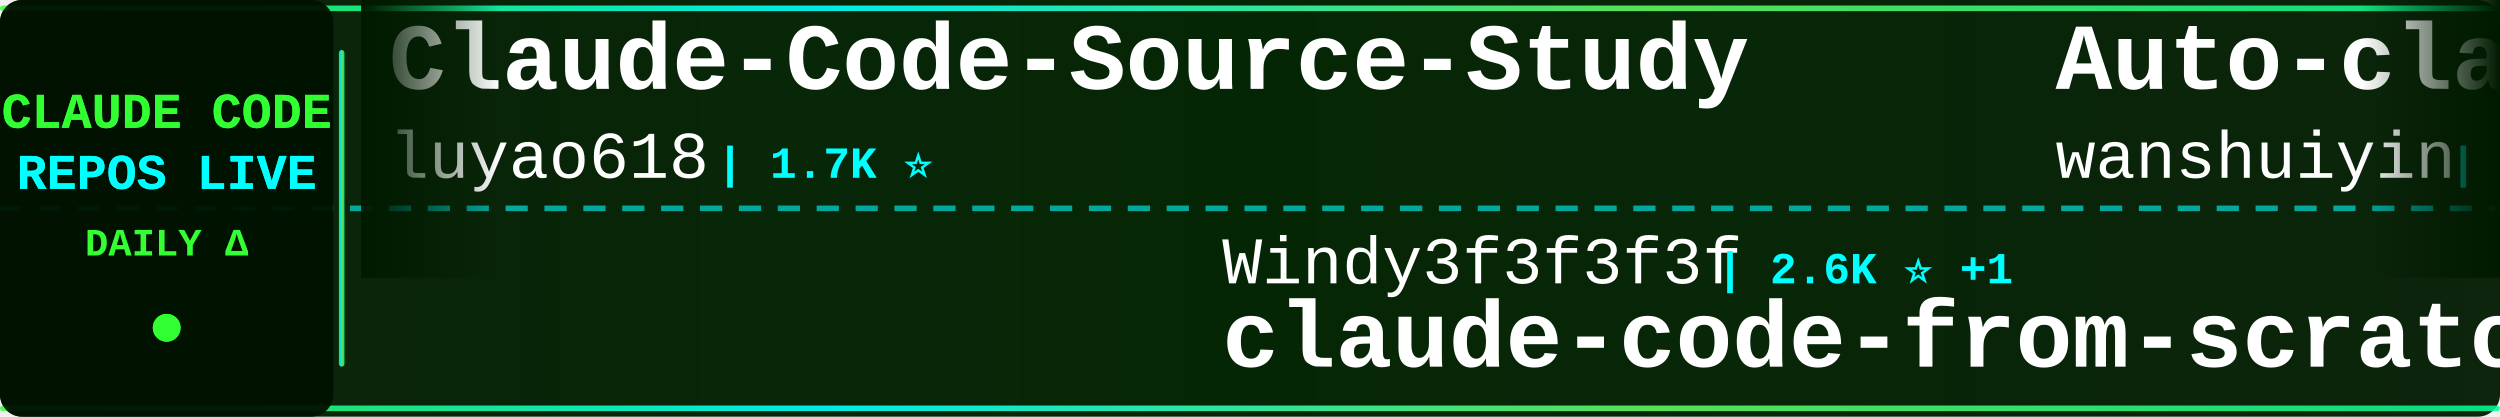
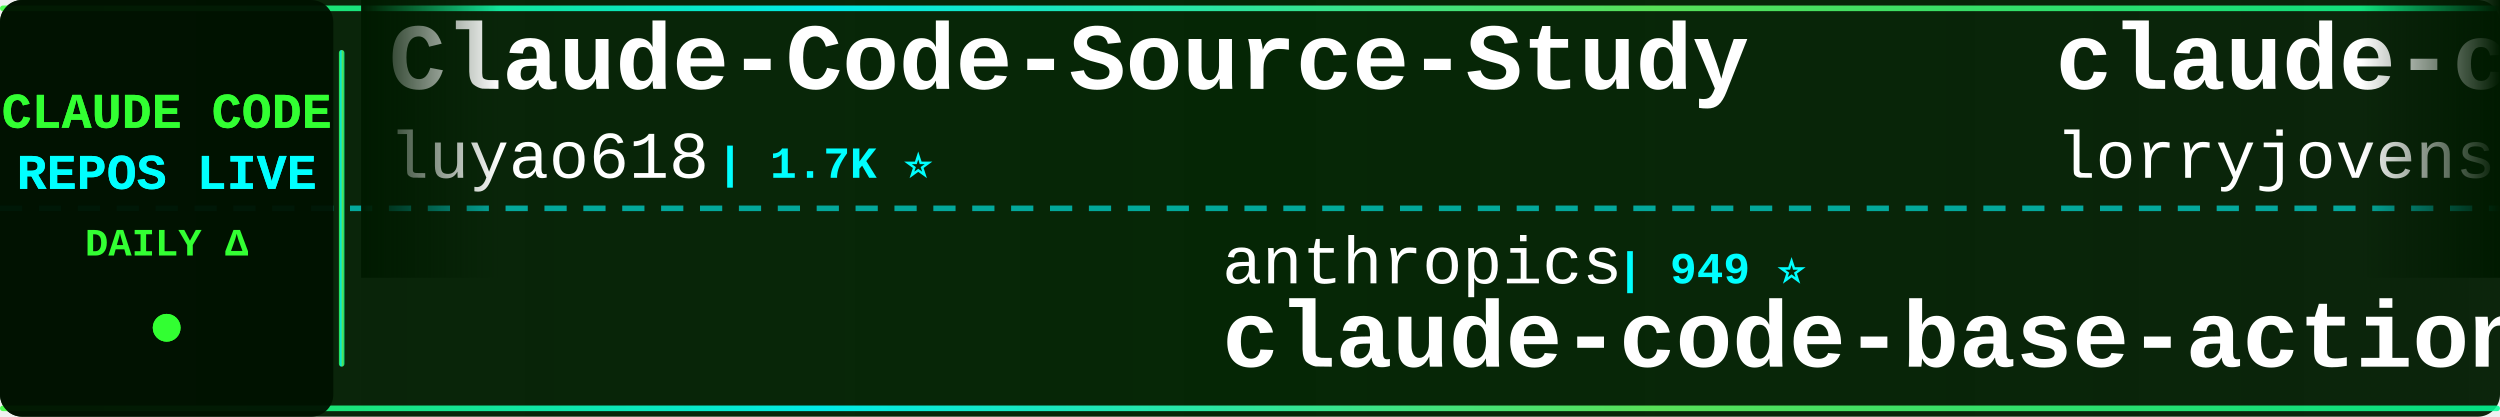
<svg xmlns="http://www.w3.org/2000/svg" width="900" height="150">
  <defs>
    <linearGradient id="tickerBg" x1="0%" y1="0%" x2="100%" y2="0%">
      <stop offset="0%" style="stop-color:#001a00;stop-opacity:0.95" />
      <stop offset="50%" style="stop-color:#002200;stop-opacity:0.98" />
      <stop offset="100%" style="stop-color:#001a00;stop-opacity:0.95" />
    </linearGradient>
    <linearGradient id="borderGrad" x1="0%" y1="0%" x2="100%" y2="0%">
      <stop offset="0%" style="stop-color:#33ff33;stop-opacity:0.85">
        <animate attributeName="stop-opacity" values="0.85;1;0.85" dur="2s" repeatCount="indefinite" />
      </stop>
      <stop offset="33%" style="stop-color:#00ffff;stop-opacity:0.9">
        <animate attributeName="stop-opacity" values="0.9;1;0.9" dur="2.2s" repeatCount="indefinite" />
      </stop>
      <stop offset="66%" style="stop-color:#66ff66;stop-opacity:0.85">
        <animate attributeName="stop-opacity" values="0.85;1;0.85" dur="1.8s" repeatCount="indefinite" />
      </stop>
      <stop offset="100%" style="stop-color:#00ff99;stop-opacity:0.85">
        <animate attributeName="stop-opacity" values="0.85;1;0.85" dur="2s" repeatCount="indefinite" />
      </stop>
    </linearGradient>
    <filter id="textGlow">
      <feGaussianBlur stdDeviation="0.1" result="coloredBlur" />
      <feMerge>
        <feMergeNode in="coloredBlur" />
        <feMergeNode in="SourceGraphic" />
      </feMerge>
    </filter>
    <filter id="metricGlow">
      <feGaussianBlur stdDeviation="0.2" result="coloredBlur" />
      <feMerge>
        <feMergeNode in="coloredBlur" />
        <feMergeNode in="SourceGraphic" />
      </feMerge>
    </filter>
    <linearGradient id="leftFade" x1="0%" y1="0%" x2="100%" y2="0%">
      <stop offset="0%" style="stop-color:#001a00;stop-opacity:1" />
      <stop offset="100%" style="stop-color:#001a00;stop-opacity:0" />
    </linearGradient>
    <linearGradient id="rightFade" x1="0%" y1="0%" x2="100%" y2="0%">
      <stop offset="0%" style="stop-color:#001a00;stop-opacity:0" />
      <stop offset="100%" style="stop-color:#001a00;stop-opacity:1" />
    </linearGradient>
  </defs>
  <rect width="900" height="150" fill="url(#tickerBg)" rx="8" />
  <rect x="0" y="2" width="900" height="2" fill="url(#borderGrad)" rx="1" />
  <rect x="0" y="146" width="900" height="2" fill="url(#borderGrad)" rx="1" />
  <line x1="0" y1="75" x2="900" y2="75" stroke="#00ffff" stroke-width="2" stroke-dasharray="8 6" opacity="0.6" />
  <rect x="0" y="0" width="120" height="150" fill="#001100" opacity="0.95" rx="8" />
  <text x="60" y="46" font-family="'Courier New', monospace" font-size="18" font-weight="bold" fill="#33ff33" text-anchor="middle" filter="url(#textGlow)">
    CLAUDE CODE
  </text>
  <text x="60" y="68" font-family="'Courier New', monospace" font-size="18" font-weight="bold" fill="#00ffff" text-anchor="middle" filter="url(#textGlow)">
    REPOS LIVE
  </text>
  <text x="60" y="92" font-family="'Courier New', monospace" font-size="14" font-weight="bold" fill="#33ff33" text-anchor="middle">
    DAILY Δ
  </text>
  <circle cx="60" cy="118" r="5" fill="#33ff33" filter="url(#metricGlow)">
    <animate attributeName="r" values="4;6;4" dur="1.5s" repeatCount="indefinite" />
    <animate attributeName="opacity" values="0.6;1;0.6" dur="1.5s" repeatCount="indefinite" />
  </circle>
  <rect x="122" y="18" width="2" height="114" fill="url(#borderGrad)" rx="1" />
  <clipPath id="tickerClip">
    <rect x="130" y="0" width="770" height="150" />
  </clipPath>
  <g clip-path="url(#tickerClip)">
    <g id="tickerItems">
      <animateTransform attributeName="transform" attributeType="XML" type="translate" from="0 0" to="-3000 0" dur="54s" repeatCount="indefinite" />
      <g transform="translate(0, 0)">
        <text x="140" y="32" font-family="'Courier New', monospace" font-size="34" font-weight="bold" fill="#ffffff">Claude-Code-Source-Study</text>
        <text x="140" y="64" font-family="'Courier New', monospace" font-size="24" font-weight="normal" fill="#ffffff" opacity="1.0">luyao618</text>
        <text x="258" y="64" font-family="'Courier New', monospace" font-size="16" font-weight="bold" fill="#00ffff"> | 1.7K ⭐</text>
      </g>
      <g transform="translate(300, 0)">
-         <text x="140" y="102" font-family="'Courier New', monospace" font-size="24" font-weight="normal" fill="#ffffff" opacity="1.0">Windy3f3f3f3f</text>
-         <text x="318" y="102" font-family="'Courier New', monospace" font-size="16" font-weight="bold" fill="#00ffff"> | 2.6K ⭐ +1</text>
-         <text x="140" y="132" font-family="'Courier New', monospace" font-size="34" font-weight="bold" fill="#ffffff">claude-code-from-scratch</text>
+         <text x="140" y="102" font-family="'Courier New', monospace" font-size="24" font-weight="normal" fill="#ffffff" opacity="1.0">anthropics</text>
+         <text x="282" y="102" font-family="'Courier New', monospace" font-size="16" font-weight="bold" fill="#00ffff"> | 949 ⭐</text>
+         <text x="140" y="132" font-family="'Courier New', monospace" font-size="34" font-weight="bold" fill="#ffffff">claude-code-base-action</text>
      </g>
      <g transform="translate(600, 0)">
-         <text x="140" y="32" font-family="'Courier New', monospace" font-size="34" font-weight="bold" fill="#ffffff">Auto-claude-code-researc...</text>
-         <text x="140" y="64" font-family="'Courier New', monospace" font-size="24" font-weight="normal" fill="#ffffff" opacity="1.0">wanshuiyin</text>
-         <text x="282" y="64" font-family="'Courier New', monospace" font-size="16" font-weight="bold" fill="#00ffff"> | 14.8K ⭐ +3</text>
+         <text x="140" y="32" font-family="'Courier New', monospace" font-size="34" font-weight="bold" fill="#ffffff">claude-code-rust</text>
+         <text x="140" y="64" font-family="'Courier New', monospace" font-size="24" font-weight="normal" fill="#ffffff" opacity="1.0">lorryjovens-hub</text>
+         <text x="342" y="64" font-family="'Courier New', monospace" font-size="16" font-weight="bold" fill="#00ffff"> | 1.7K ⭐</text>
      </g>
      <g transform="translate(900, 0)">
-         <text x="140" y="102" font-family="'Courier New', monospace" font-size="24" font-weight="normal" fill="#ffffff" opacity="1.0">Pimzino</text>
-         <text x="246" y="102" font-family="'Courier New', monospace" font-size="16" font-weight="bold" fill="#00ffff"> | 3.8K ⭐</text>
-         <text x="140" y="132" font-family="'Courier New', monospace" font-size="34" font-weight="bold" fill="#ffffff">claude-code-spec-workflo...</text>
+         <text x="140" y="102" font-family="'Courier New', monospace" font-size="24" font-weight="normal" fill="#ffffff" opacity="1.0">hangsman</text>
+         <text x="258" y="102" font-family="'Courier New', monospace" font-size="16" font-weight="bold" fill="#00ffff"> | 791 ⭐</text>
+         <text x="140" y="132" font-family="'Courier New', monospace" font-size="34" font-weight="bold" fill="#ffffff">claude-code-source</text>
      </g>
      <g transform="translate(1200, 0)">
-         <text x="140" y="32" font-family="'Courier New', monospace" font-size="34" font-weight="bold" fill="#ffffff">claude-code-source-build</text>
-         <text x="140" y="64" font-family="'Courier New', monospace" font-size="24" font-weight="normal" fill="#ffffff" opacity="1.0">andrew-kramer-inno</text>
-         <text x="378" y="64" font-family="'Courier New', monospace" font-size="16" font-weight="bold" fill="#00ffff"> | 593 ⭐</text>
+         <text x="140" y="32" font-family="'Courier New', monospace" font-size="34" font-weight="bold" fill="#ffffff">claude-code-tudou</text>
+         <text x="140" y="64" font-family="'Courier New', monospace" font-size="24" font-weight="normal" fill="#ffffff" opacity="1.0">AICoderTudou</text>
+         <text x="306" y="64" font-family="'Courier New', monospace" font-size="16" font-weight="bold" fill="#00ffff"> | 496 ⭐</text>
      </g>
      <g transform="translate(1500, 0)">
-         <text x="140" y="102" font-family="'Courier New', monospace" font-size="24" font-weight="normal" fill="#ffffff" opacity="1.0">ykdojo</text>
-         <text x="234" y="102" font-family="'Courier New', monospace" font-size="16" font-weight="bold" fill="#00ffff"> | 9.7K ⭐ +4</text>
-         <text x="140" y="132" font-family="'Courier New', monospace" font-size="34" font-weight="bold" fill="#ffffff">claude-code-tips</text>
+         <text x="140" y="102" font-family="'Courier New', monospace" font-size="24" font-weight="normal" fill="#ffffff" opacity="1.0">Yeachan-Heo</text>
+         <text x="294" y="102" font-family="'Courier New', monospace" font-size="16" font-weight="bold" fill="#00ffff"> | 38.6K ⭐ +1</text>
+         <text x="140" y="132" font-family="'Courier New', monospace" font-size="34" font-weight="bold" fill="#ffffff">oh-my-claudecode</text>
      </g>
      <g transform="translate(1800, 0)">
-         <text x="140" y="32" font-family="'Courier New', monospace" font-size="34" font-weight="bold" fill="#ffffff">ralph-claude-code</text>
-         <text x="140" y="64" font-family="'Courier New', monospace" font-size="24" font-weight="normal" fill="#ffffff" opacity="1.0">frankbria</text>
-         <text x="270" y="64" font-family="'Courier New', monospace" font-size="16" font-weight="bold" fill="#00ffff"> | 9.6K ⭐</text>
+         <text x="140" y="32" font-family="'Courier New', monospace" font-size="34" font-weight="bold" fill="#ffffff">claude-code-infrastructu...</text>
+         <text x="140" y="64" font-family="'Courier New', monospace" font-size="24" font-weight="normal" fill="#ffffff" opacity="1.0">diet103</text>
+         <text x="246" y="64" font-family="'Courier New', monospace" font-size="16" font-weight="bold" fill="#00ffff"> | 10.0K ⭐ +1</text>
      </g>
      <g transform="translate(2100, 0)">
-         <text x="140" y="102" font-family="'Courier New', monospace" font-size="24" font-weight="normal" fill="#ffffff" opacity="1.0">oboard</text>
-         <text x="234" y="102" font-family="'Courier New', monospace" font-size="16" font-weight="bold" fill="#00ffff"> | 3.3K ⭐</text>
-         <text x="140" y="132" font-family="'Courier New', monospace" font-size="34" font-weight="bold" fill="#ffffff">claude-code-rev</text>
+         <text x="140" y="102" font-family="'Courier New', monospace" font-size="24" font-weight="normal" fill="#ffffff" opacity="1.0">SeemSeam</text>
+         <text x="258" y="102" font-family="'Courier New', monospace" font-size="16" font-weight="bold" fill="#00ffff"> | 3.4K ⭐</text>
+         <text x="140" y="132" font-family="'Courier New', monospace" font-size="34" font-weight="bold" fill="#ffffff">claude_codex_bridge</text>
      </g>
      <g transform="translate(2400, 0)">
-         <text x="140" y="32" font-family="'Courier New', monospace" font-size="34" font-weight="bold" fill="#ffffff">Claude-Code-Game-Studios</text>
-         <text x="140" y="64" font-family="'Courier New', monospace" font-size="24" font-weight="normal" fill="#ffffff" opacity="1.0">Donchitos</text>
-         <text x="270" y="64" font-family="'Courier New', monospace" font-size="16" font-weight="bold" fill="#00ffff"> | 24.0K ⭐ +7</text>
+         <text x="140" y="32" font-family="'Courier New', monospace" font-size="34" font-weight="bold" fill="#ffffff">how-claude-code-works</text>
+         <text x="140" y="64" font-family="'Courier New', monospace" font-size="24" font-weight="normal" fill="#ffffff" opacity="1.0">Windy3f3f3f3f</text>
+         <text x="318" y="64" font-family="'Courier New', monospace" font-size="16" font-weight="bold" fill="#00ffff"> | 3.5K ⭐ +1</text>
      </g>
      <g transform="translate(2700, 0)">
-         <text x="140" y="102" font-family="'Courier New', monospace" font-size="24" font-weight="normal" fill="#ffffff" opacity="1.0">edmund-io</text>
-         <text x="270" y="102" font-family="'Courier New', monospace" font-size="16" font-weight="bold" fill="#00ffff"> | 1.5K ⭐</text>
-         <text x="140" y="132" font-family="'Courier New', monospace" font-size="34" font-weight="bold" fill="#ffffff">edmunds-claude-code</text>
+         <text x="140" y="102" font-family="'Courier New', monospace" font-size="24" font-weight="normal" fill="#ffffff" opacity="1.0">LING71671</text>
+         <text x="270" y="102" font-family="'Courier New', monospace" font-size="16" font-weight="bold" fill="#00ffff"> | 945 ⭐</text>
+         <text x="140" y="132" font-family="'Courier New', monospace" font-size="34" font-weight="bold" fill="#ffffff">Open-ClaudeCode</text>
      </g>
      <g transform="translate(3000, 0)">
        <text x="140" y="32" font-family="'Courier New', monospace" font-size="34" font-weight="bold" fill="#ffffff">Claude-Code-Source-Study</text>
        <text x="140" y="64" font-family="'Courier New', monospace" font-size="24" font-weight="normal" fill="#ffffff" opacity="1.0">luyao618</text>
        <text x="258" y="64" font-family="'Courier New', monospace" font-size="16" font-weight="bold" fill="#00ffff"> | 1.7K ⭐</text>
      </g>
      <g transform="translate(3300, 0)">
-         <text x="140" y="102" font-family="'Courier New', monospace" font-size="24" font-weight="normal" fill="#ffffff" opacity="1.0">Windy3f3f3f3f</text>
-         <text x="318" y="102" font-family="'Courier New', monospace" font-size="16" font-weight="bold" fill="#00ffff"> | 2.6K ⭐ +1</text>
-         <text x="140" y="132" font-family="'Courier New', monospace" font-size="34" font-weight="bold" fill="#ffffff">claude-code-from-scratch</text>
+         <text x="140" y="102" font-family="'Courier New', monospace" font-size="24" font-weight="normal" fill="#ffffff" opacity="1.0">anthropics</text>
+         <text x="282" y="102" font-family="'Courier New', monospace" font-size="16" font-weight="bold" fill="#00ffff"> | 949 ⭐</text>
+         <text x="140" y="132" font-family="'Courier New', monospace" font-size="34" font-weight="bold" fill="#ffffff">claude-code-base-action</text>
      </g>
      <g transform="translate(3600, 0)">
-         <text x="140" y="32" font-family="'Courier New', monospace" font-size="34" font-weight="bold" fill="#ffffff">Auto-claude-code-researc...</text>
-         <text x="140" y="64" font-family="'Courier New', monospace" font-size="24" font-weight="normal" fill="#ffffff" opacity="1.0">wanshuiyin</text>
-         <text x="282" y="64" font-family="'Courier New', monospace" font-size="16" font-weight="bold" fill="#00ffff"> | 14.8K ⭐ +3</text>
+         <text x="140" y="32" font-family="'Courier New', monospace" font-size="34" font-weight="bold" fill="#ffffff">claude-code-rust</text>
+         <text x="140" y="64" font-family="'Courier New', monospace" font-size="24" font-weight="normal" fill="#ffffff" opacity="1.0">lorryjovens-hub</text>
+         <text x="342" y="64" font-family="'Courier New', monospace" font-size="16" font-weight="bold" fill="#00ffff"> | 1.7K ⭐</text>
      </g>
      <g transform="translate(3900, 0)">
-         <text x="140" y="102" font-family="'Courier New', monospace" font-size="24" font-weight="normal" fill="#ffffff" opacity="1.0">Pimzino</text>
-         <text x="246" y="102" font-family="'Courier New', monospace" font-size="16" font-weight="bold" fill="#00ffff"> | 3.8K ⭐</text>
-         <text x="140" y="132" font-family="'Courier New', monospace" font-size="34" font-weight="bold" fill="#ffffff">claude-code-spec-workflo...</text>
+         <text x="140" y="102" font-family="'Courier New', monospace" font-size="24" font-weight="normal" fill="#ffffff" opacity="1.0">hangsman</text>
+         <text x="258" y="102" font-family="'Courier New', monospace" font-size="16" font-weight="bold" fill="#00ffff"> | 791 ⭐</text>
+         <text x="140" y="132" font-family="'Courier New', monospace" font-size="34" font-weight="bold" fill="#ffffff">claude-code-source</text>
      </g>
    </g>
  </g>
  <rect x="130" y="0" width="50" height="100" fill="url(#leftFade)" />
  <rect x="850" y="0" width="50" height="100" fill="url(#rightFade)" />
</svg>
